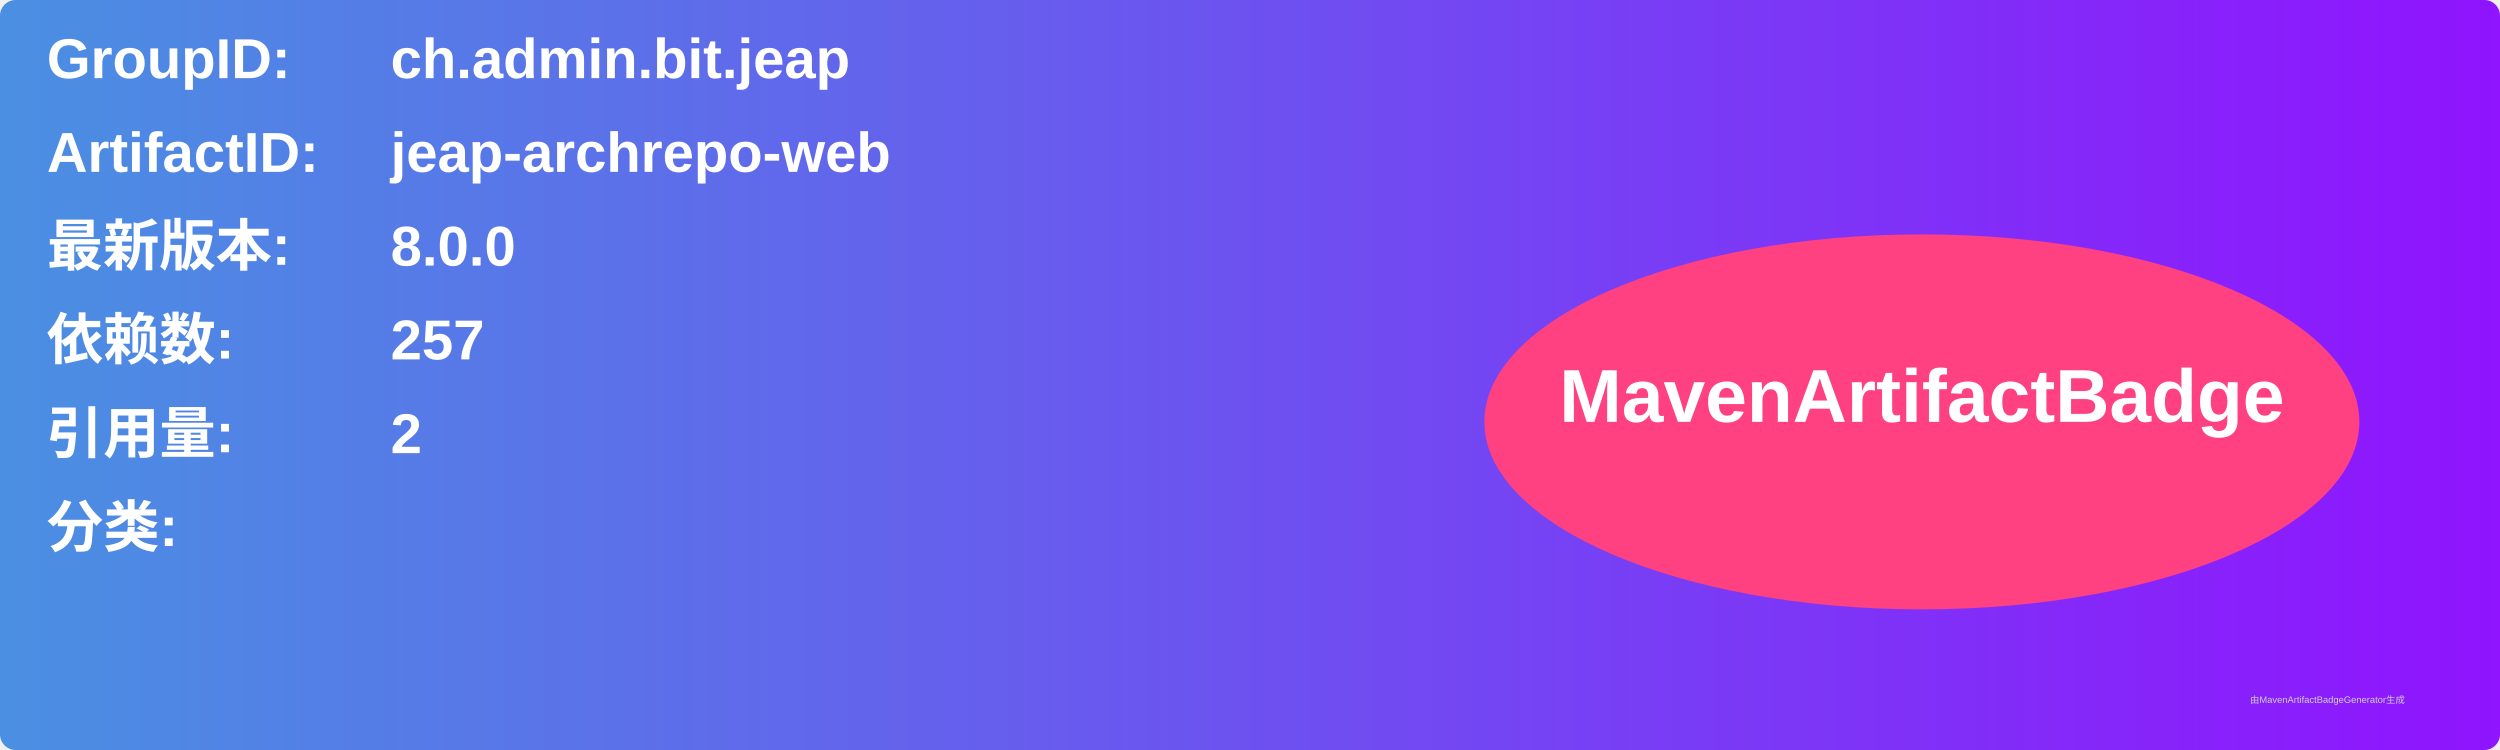
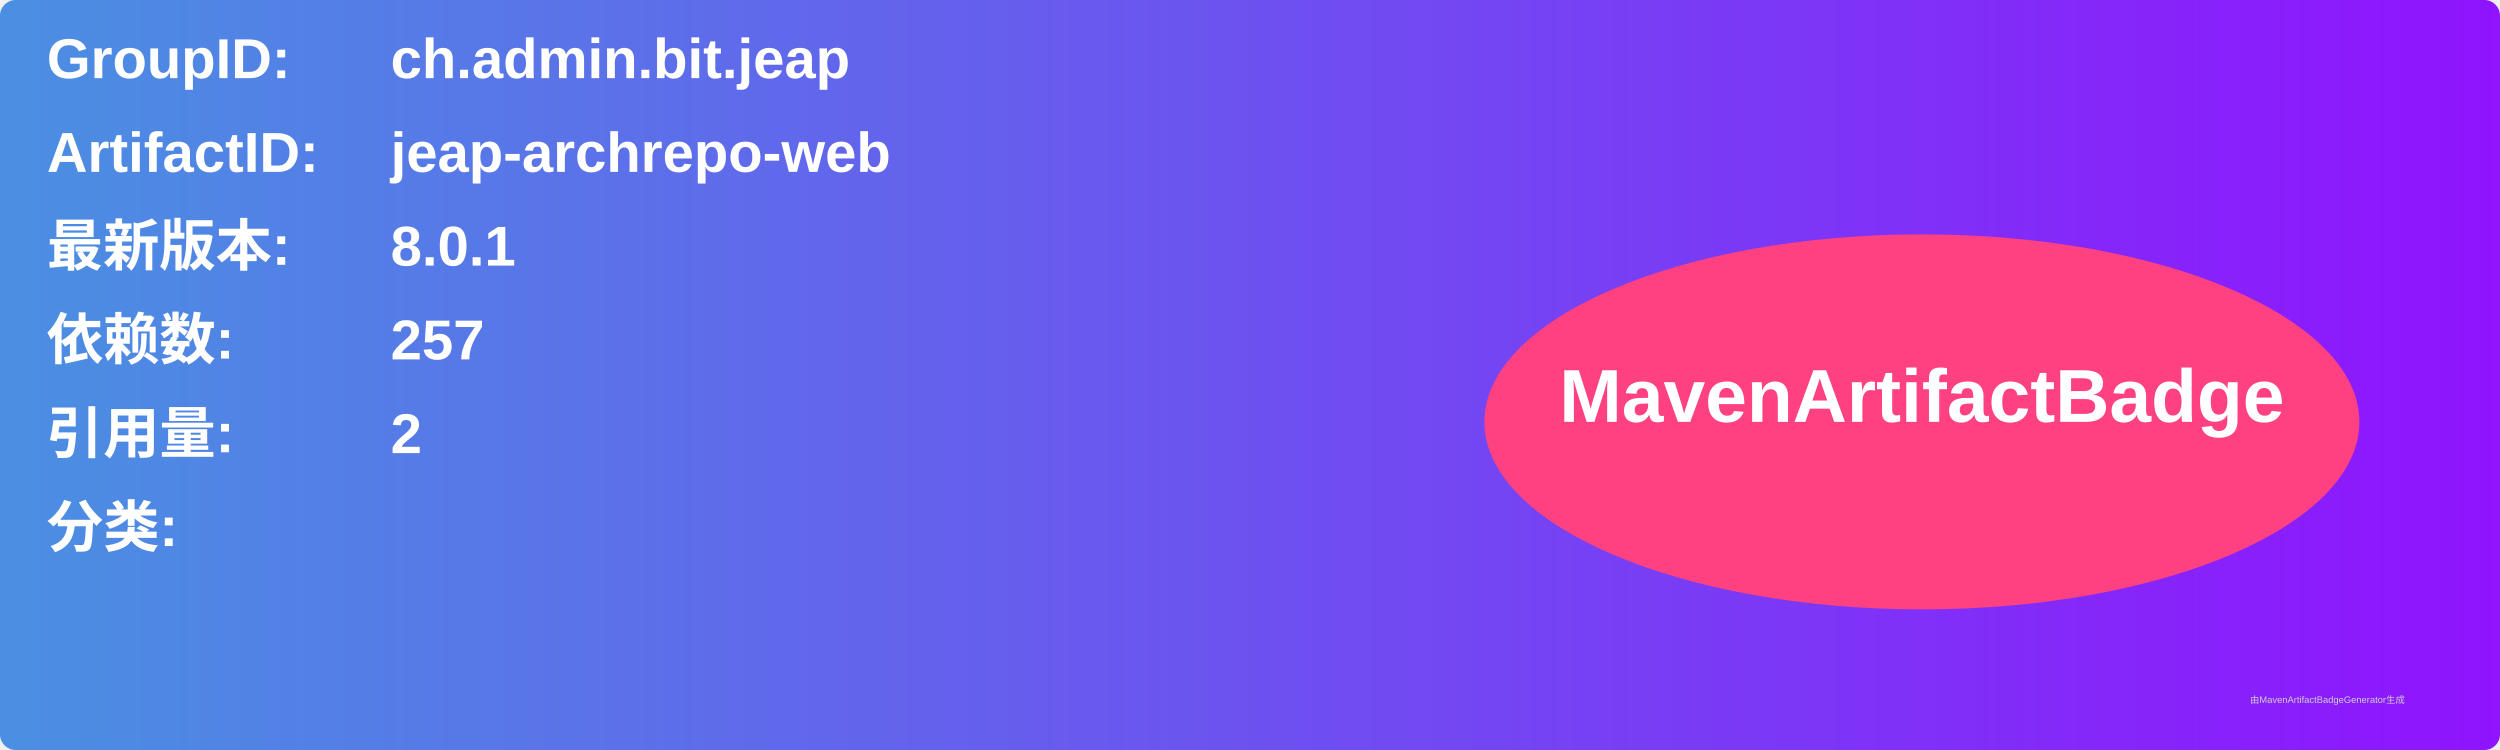
<svg xmlns="http://www.w3.org/2000/svg" width="800" height="240" viewBox="0 0 800 240">
  <linearGradient id="grad" x1="0%" y1="0%" x2="100%" y2="0%">
    <stop offset="0%" stop-color="#4a90e2" />
    <stop offset="100%" stop-color="#9013fe" />
  </linearGradient>
  <rect width="100%" height="100%" rx="5" ry="5" fill="url(#grad)" />
  <g transform="translate(15, 15)">
    <text x="0" y="10" font-family="Arial" font-size="18" fill="white" font-weight="bold" width="260">GroupID:</text>
    <text x="110" y="10" font-family="Arial" font-size="18" fill="white" font-weight="bold" width="460">ch.admin.bit.jeap</text>
    <text x="0" y="40" font-family="Arial" font-size="18" fill="white" font-weight="bold" width="260">ArtifactID:</text>
    <text x="110" y="40" font-family="Arial" font-size="18" fill="white" font-weight="bold" width="460">jeap-archrepo-web</text>
    <text x="0" y="70" font-family="Arial" font-size="18" fill="white" font-weight="bold">最新版本:</text>
    <text x="110" y="70" font-family="Arial" font-size="18" fill="white" font-weight="bold">
-       <tspan font-weight="bold">8.0.0</tspan>
+       <tspan font-weight="bold">8.0.1</tspan>
    </text>
    <text x="0" y="100" font-family="Arial" font-size="18" fill="white" font-weight="bold">依赖数: </text>
    <text x="110" y="100" font-family="Arial" font-size="18" fill="white">
      <tspan font-weight="bold">257</tspan>
    </text>
    <text x="0" y="130" font-family="Arial" font-size="18" fill="white" font-weight="bold">引用量: </text>
    <text x="110" y="130" font-family="Arial" font-size="18" fill="white">
      <tspan font-weight="bold">2</tspan>
    </text>
    <text x="0" y="160" font-family="Arial" font-size="18" fill="white" font-weight="bold">分类:</text>
    <text x="10" y="190" font-family="Arial" font-size="10" fill="white">
      <tspan font-weight="bold" />
    </text>
    <ellipse cx="600" cy="120" rx="140" ry="60" fill="#ff4081" />
    <text x="600" y="120" text-anchor="middle" font-family="Arial" font-size="24" fill="white" font-weight="bold">MavenArtifactBadge</text>
  </g>
  <text x="720" y="225" font-family="Arial" font-size="3" fill="#d0d0d0">由MavenArtifactBadgeGenerator生成</text>
</svg>
